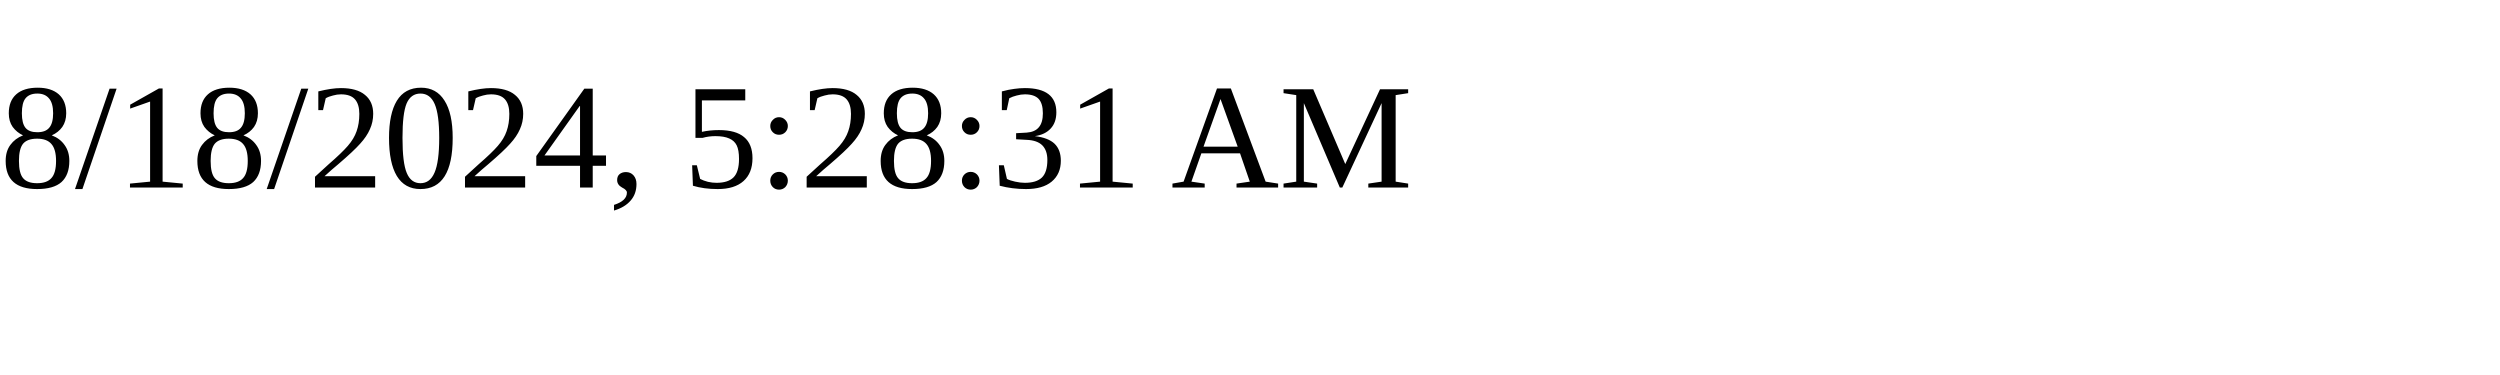
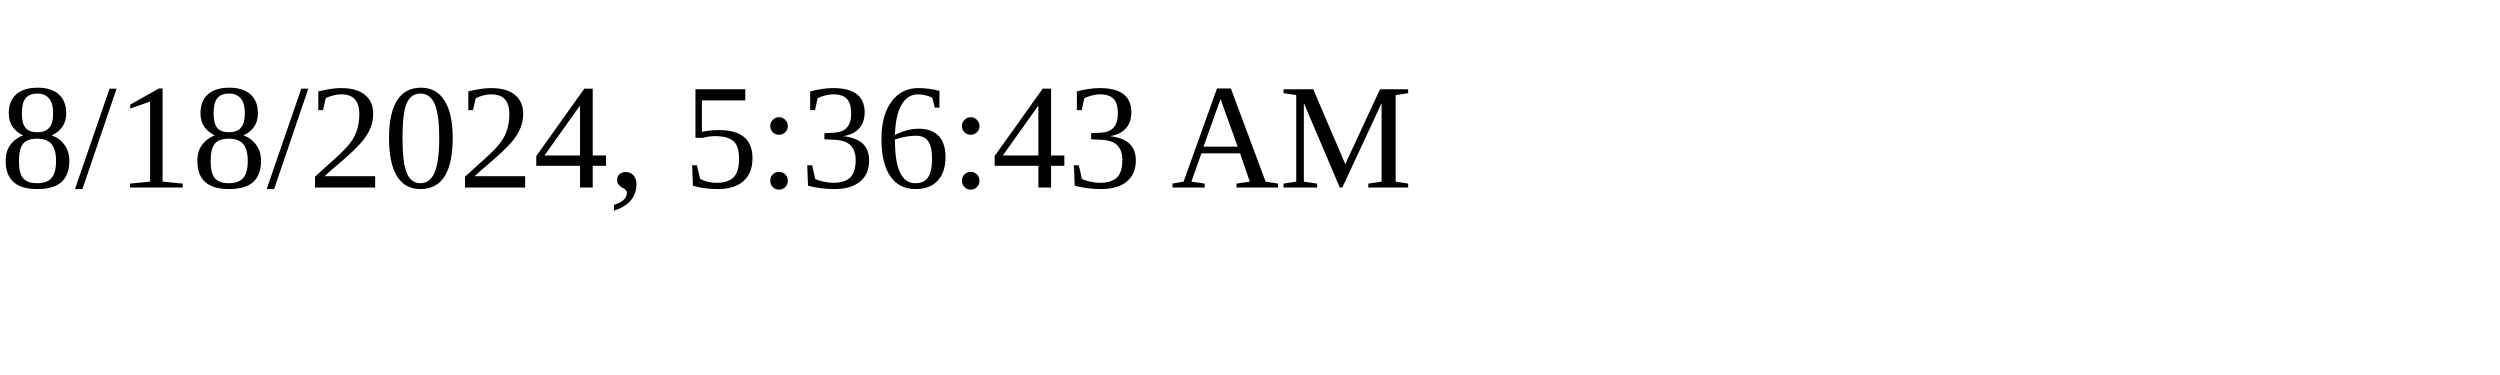
<svg xmlns="http://www.w3.org/2000/svg" height="30" width="200">
-   <text x="0" y="15">8/18/2024, 5:28:31 AM</text>
+   <text x="0" y="15">8/18/2024, 5:36:43 AM</text>
</svg>
